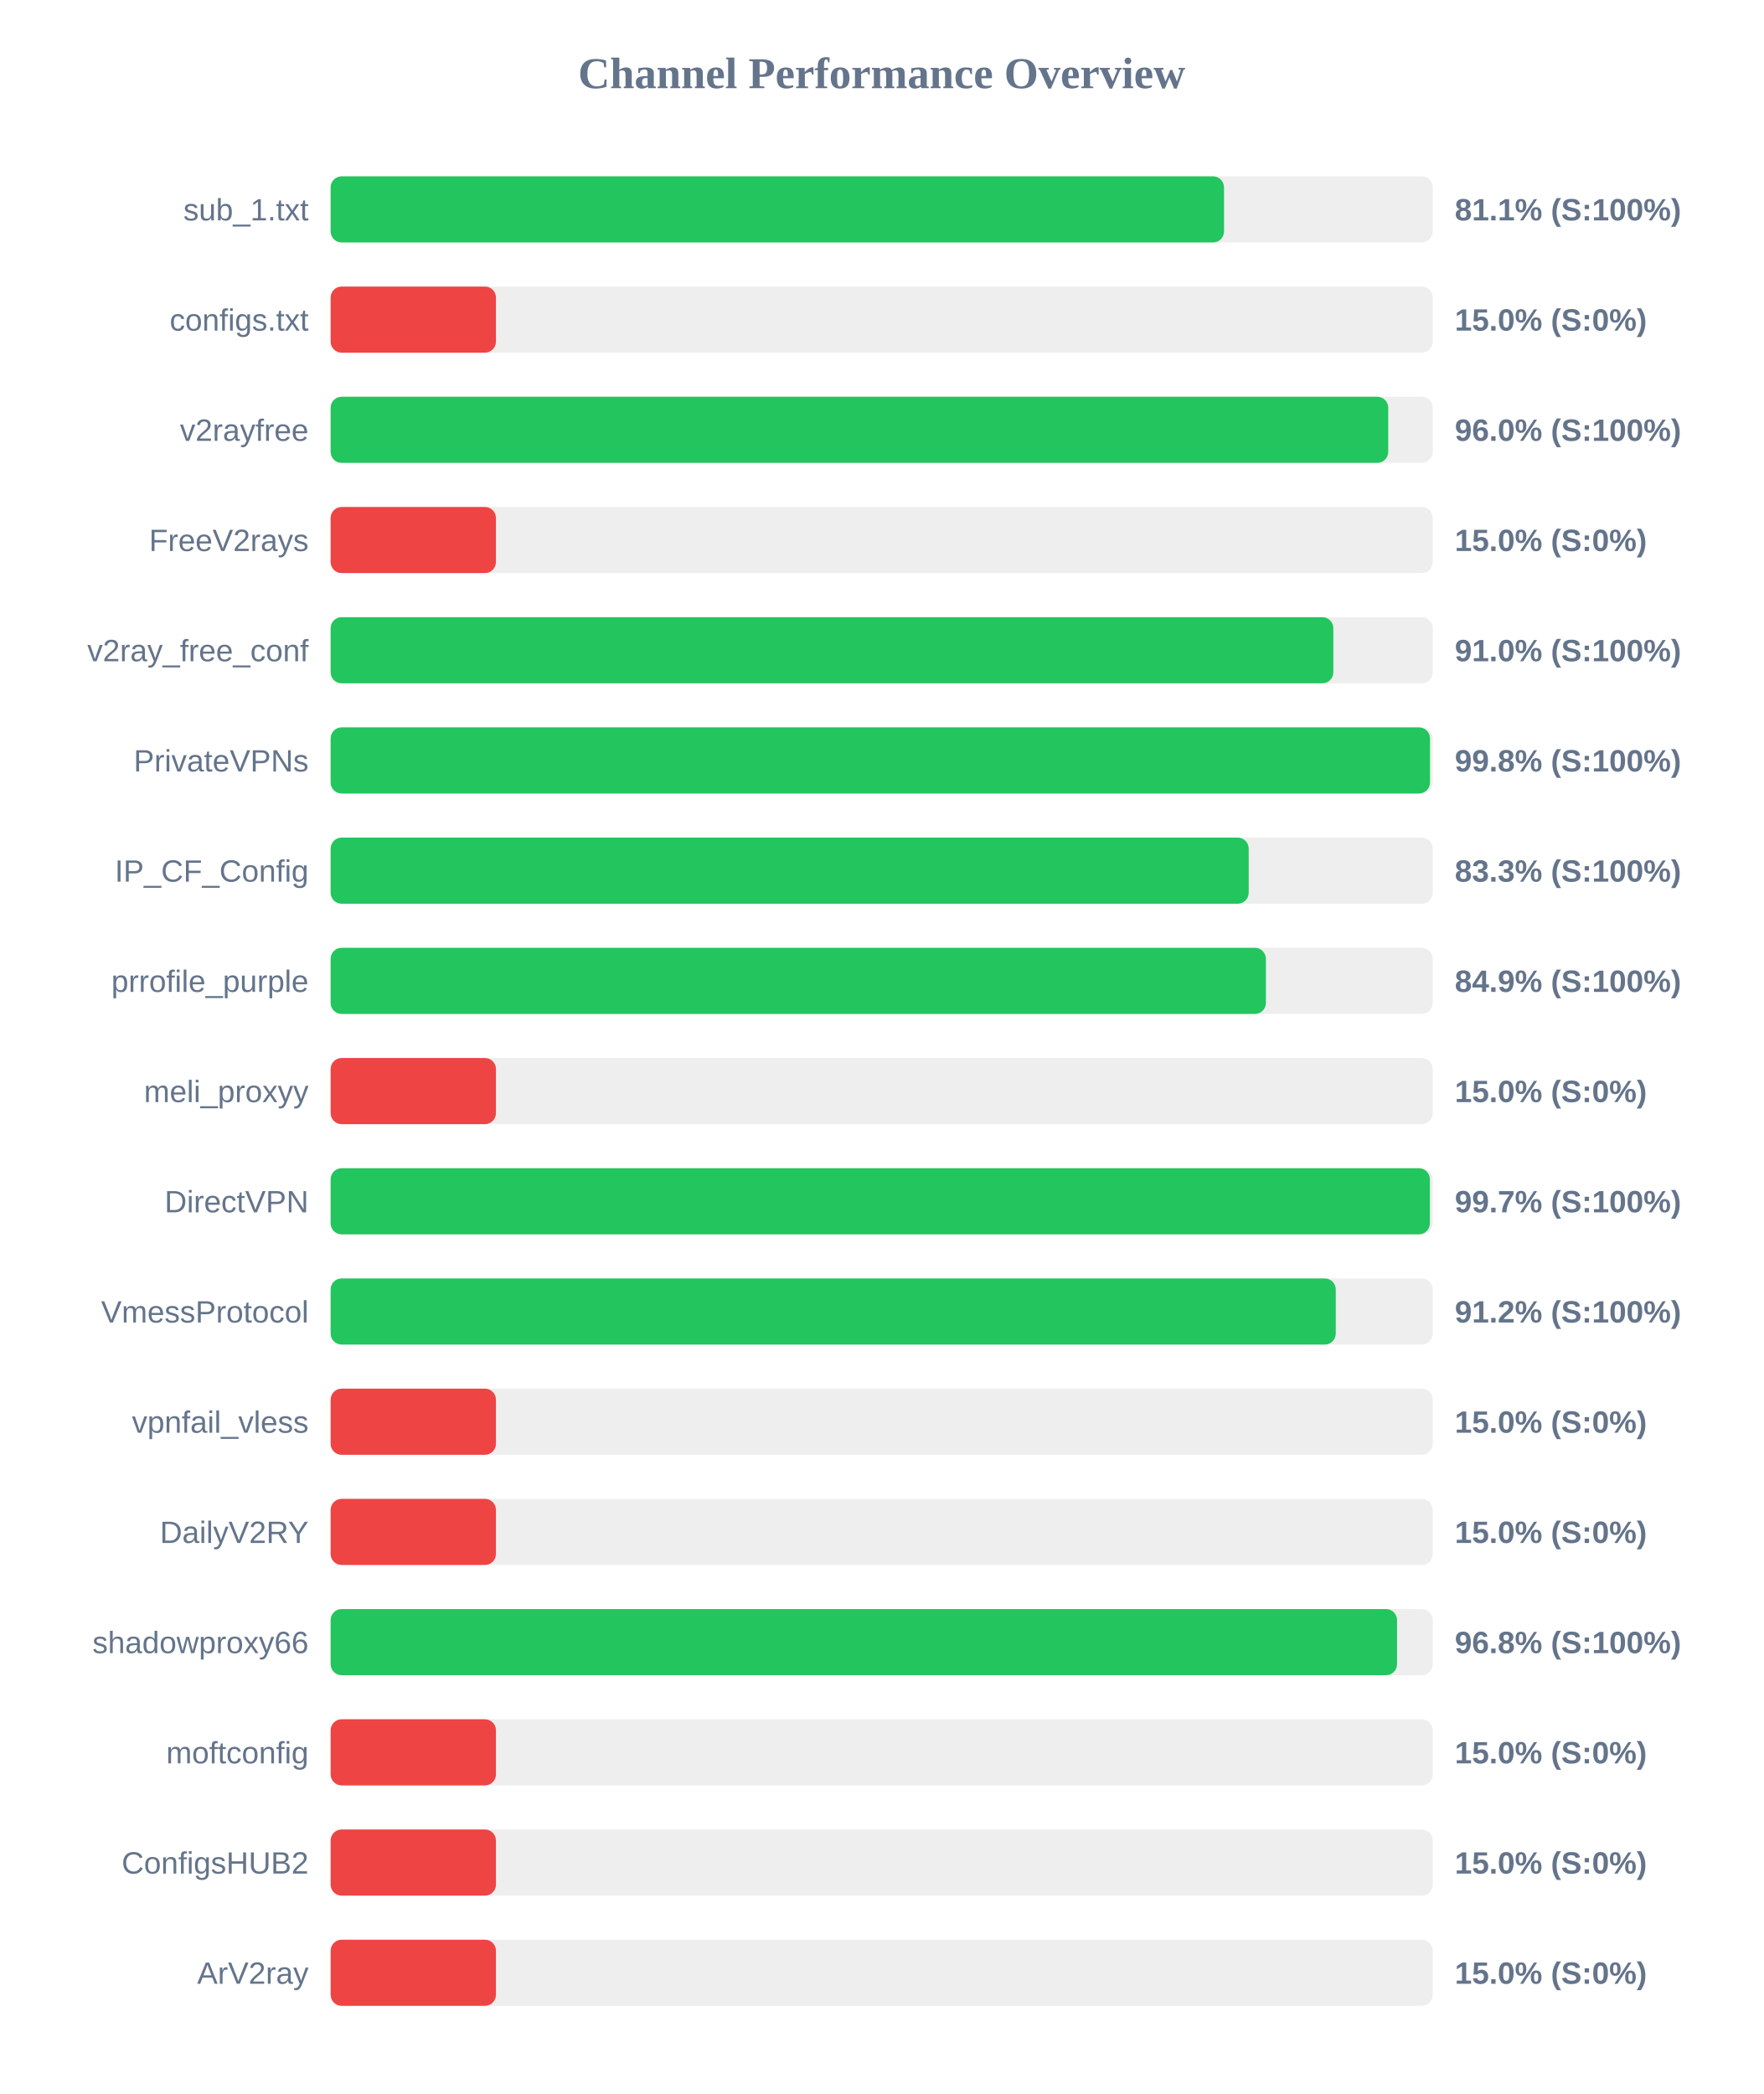
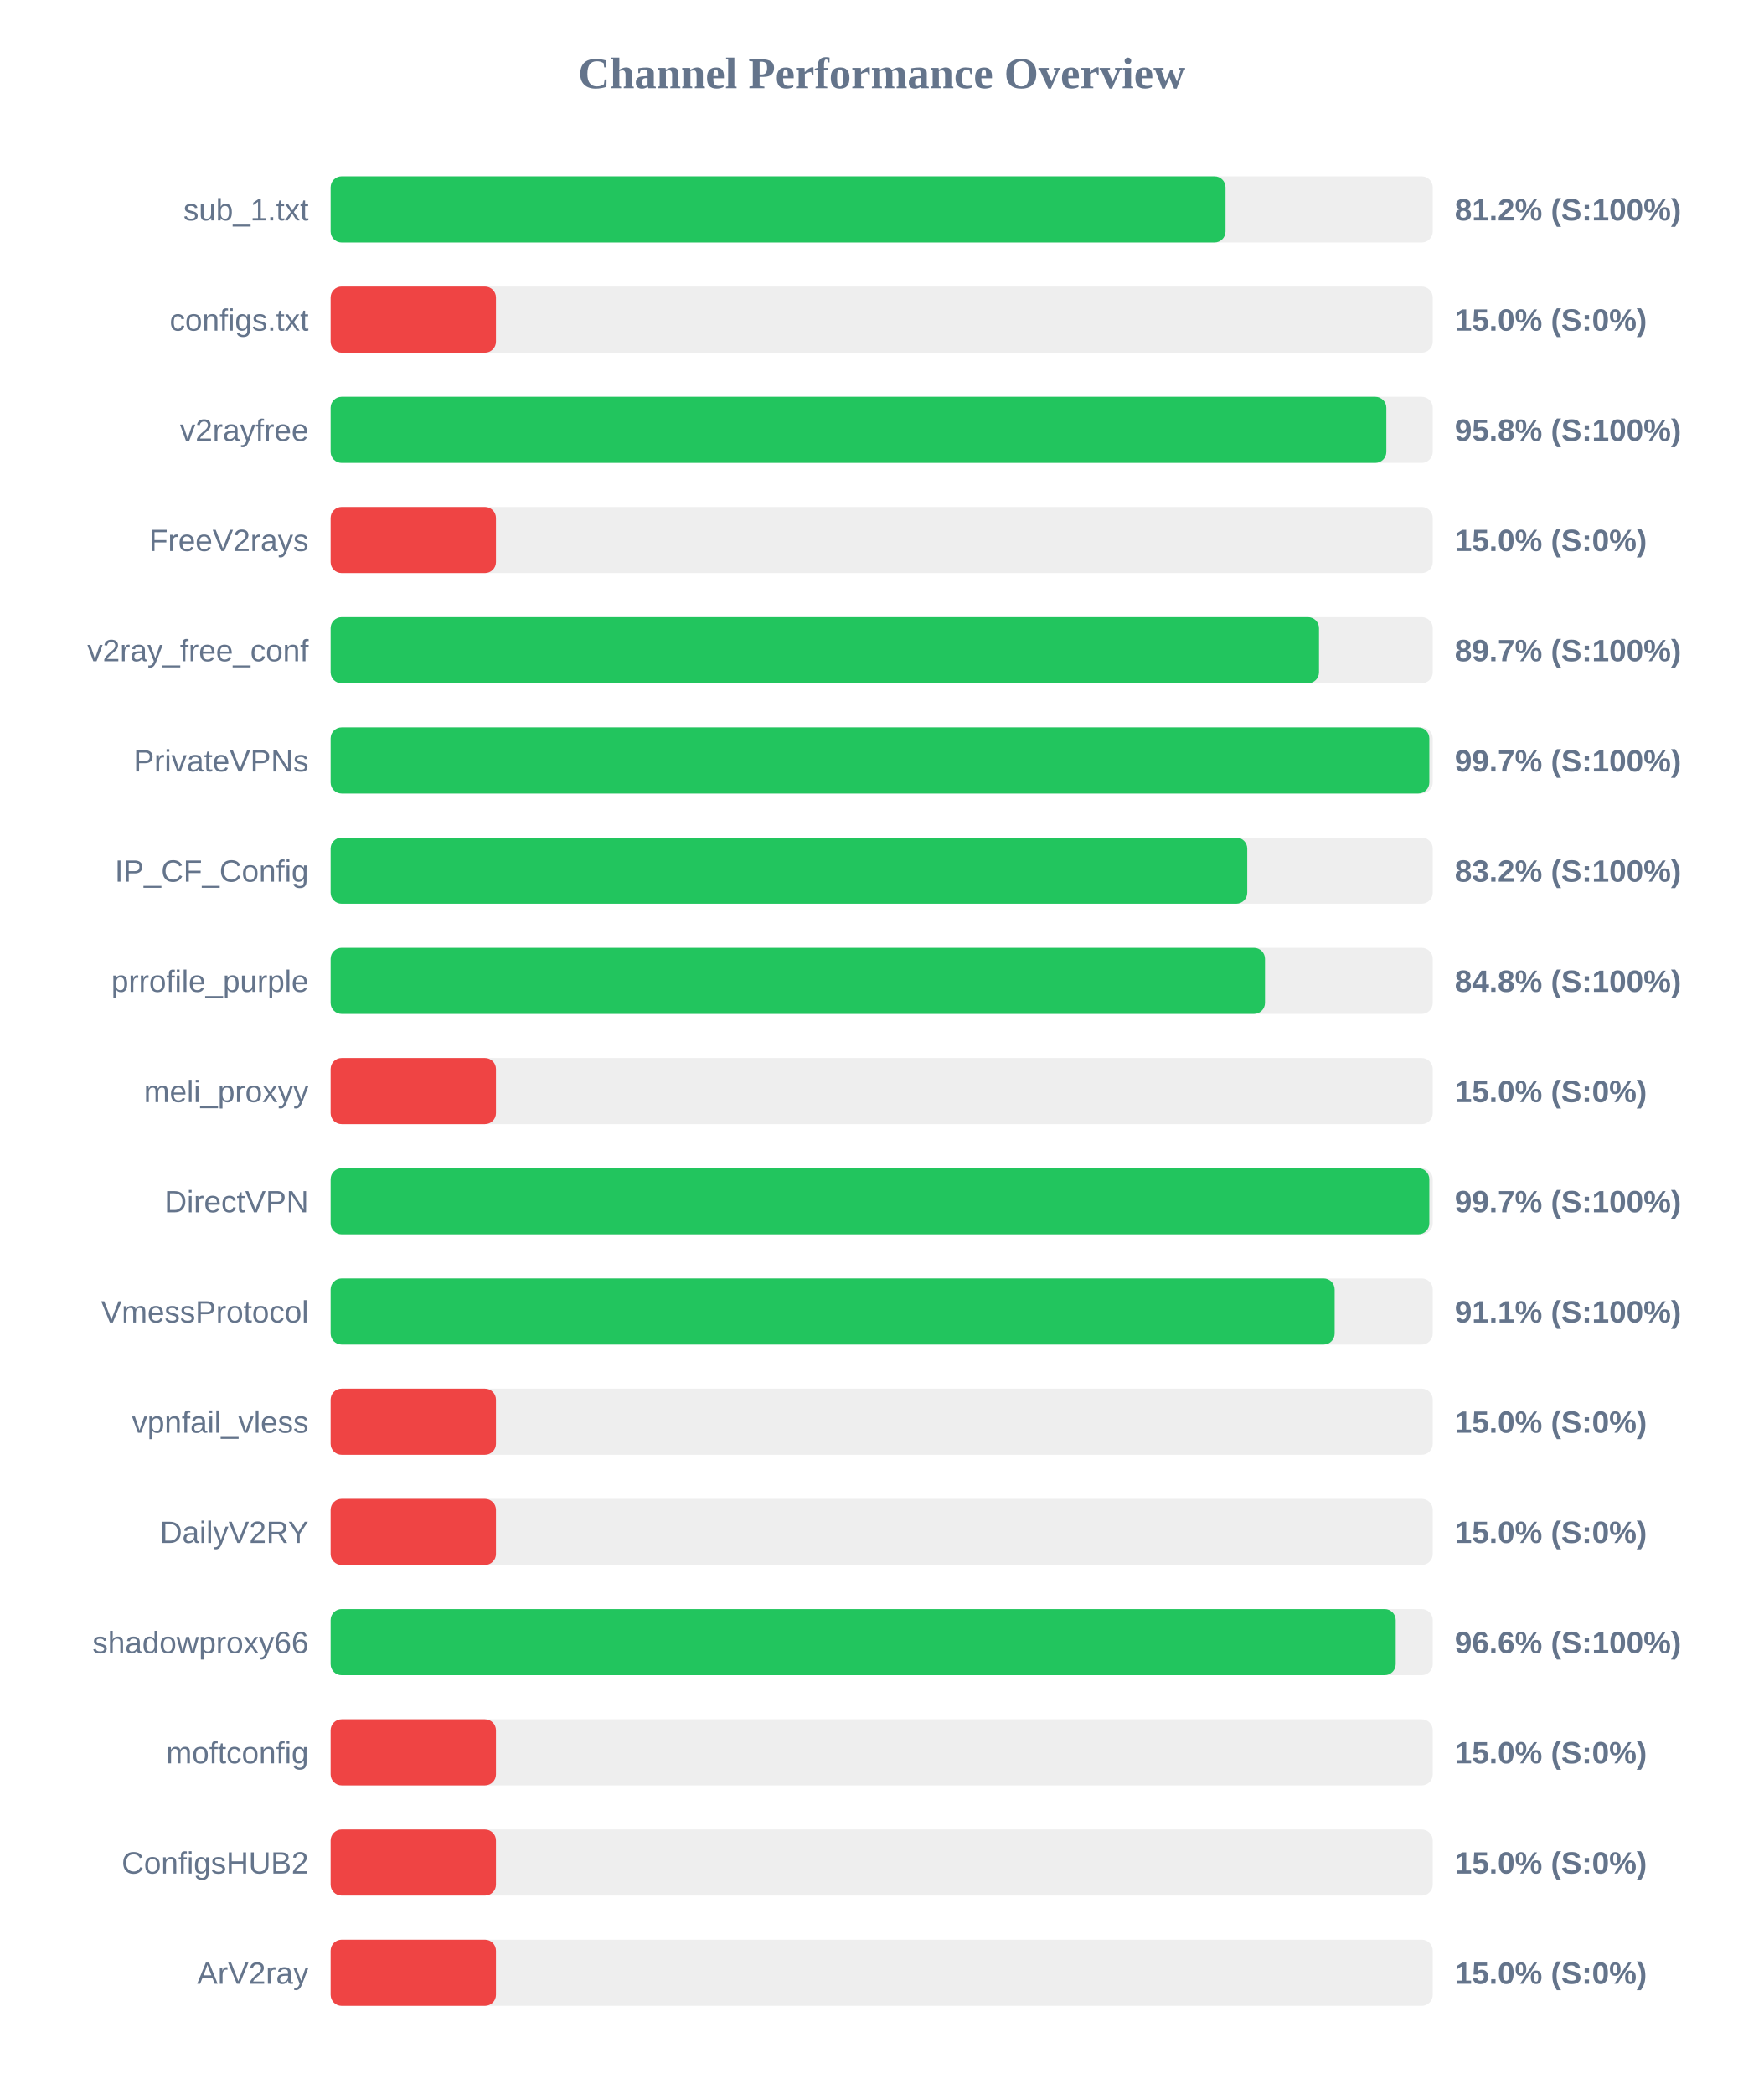
<svg xmlns="http://www.w3.org/2000/svg" width="800" height="950" version="1.1">
  <style>
        .row { font: 14px Arial; fill: #64748b; }
        .score { font: bold 14px Arial; fill: #64748b; }
    </style>
  <text x="400" y="40" text-anchor="middle" font-size="20px" font-weight="bold" fill="#64748b">Channel Performance Overview</text>
  <rect x="150" y="80" width="500" height="30" fill="#eee" rx="5" />
-   <rect x="150" y="80" width="405.3" height="30" fill="#22c55e" rx="5" />
+   <rect x="150" y="80" width="406.0" height="30" fill="#22c55e" rx="5" />
  <text x="140" y="100" text-anchor="end" class="row">sub_1.txt</text>
-   <text x="660" y="100" text-anchor="start" class="score">81.1% (S:100%)</text>
+   <text x="660" y="100" text-anchor="start" class="score">81.2% (S:100%)</text>
  <rect x="150" y="130" width="500" height="30" fill="#eee" rx="5" />
  <rect x="150" y="130" width="75.0" height="30" fill="#ef4444" rx="5" />
  <text x="140" y="150" text-anchor="end" class="row">configs.txt</text>
  <text x="660" y="150" text-anchor="start" class="score">15.0% (S:0%)</text>
  <rect x="150" y="180" width="500" height="30" fill="#eee" rx="5" />
-   <rect x="150" y="180" width="479.8" height="30" fill="#22c55e" rx="5" />
+   <rect x="150" y="180" width="478.95" height="30" fill="#22c55e" rx="5" />
  <text x="140" y="200" text-anchor="end" class="row">v2rayfree</text>
-   <text x="660" y="200" text-anchor="start" class="score">96.0% (S:100%)</text>
+   <text x="660" y="200" text-anchor="start" class="score">95.8% (S:100%)</text>
  <rect x="150" y="230" width="500" height="30" fill="#eee" rx="5" />
  <rect x="150" y="230" width="75.0" height="30" fill="#ef4444" rx="5" />
  <text x="140" y="250" text-anchor="end" class="row">FreeV2rays</text>
  <text x="660" y="250" text-anchor="start" class="score">15.0% (S:0%)</text>
  <rect x="150" y="280" width="500" height="30" fill="#eee" rx="5" />
-   <rect x="150" y="280" width="454.9" height="30" fill="#22c55e" rx="5" />
+   <rect x="150" y="280" width="448.4" height="30" fill="#22c55e" rx="5" />
  <text x="140" y="300" text-anchor="end" class="row">v2ray_free_conf</text>
-   <text x="660" y="300" text-anchor="start" class="score">91.0% (S:100%)</text>
+   <text x="660" y="300" text-anchor="start" class="score">89.7% (S:100%)</text>
  <rect x="150" y="330" width="500" height="30" fill="#eee" rx="5" />
-   <rect x="150" y="330" width="498.75" height="30" fill="#22c55e" rx="5" />
+   <rect x="150" y="330" width="498.45" height="30" fill="#22c55e" rx="5" />
  <text x="140" y="350" text-anchor="end" class="row">PrivateVPNs</text>
-   <text x="660" y="350" text-anchor="start" class="score">99.8% (S:100%)</text>
+   <text x="660" y="350" text-anchor="start" class="score">99.7% (S:100%)</text>
  <rect x="150" y="380" width="500" height="30" fill="#eee" rx="5" />
-   <rect x="150" y="380" width="416.5" height="30" fill="#22c55e" rx="5" />
+   <rect x="150" y="380" width="415.85" height="30" fill="#22c55e" rx="5" />
  <text x="140" y="400" text-anchor="end" class="row">IP_CF_Config</text>
-   <text x="660" y="400" text-anchor="start" class="score">83.3% (S:100%)</text>
+   <text x="660" y="400" text-anchor="start" class="score">83.2% (S:100%)</text>
  <rect x="150" y="430" width="500" height="30" fill="#eee" rx="5" />
-   <rect x="150" y="430" width="424.3" height="30" fill="#22c55e" rx="5" />
+   <rect x="150" y="430" width="423.9" height="30" fill="#22c55e" rx="5" />
  <text x="140" y="450" text-anchor="end" class="row">prrofile_purple</text>
-   <text x="660" y="450" text-anchor="start" class="score">84.9% (S:100%)</text>
+   <text x="660" y="450" text-anchor="start" class="score">84.8% (S:100%)</text>
  <rect x="150" y="480" width="500" height="30" fill="#eee" rx="5" />
  <rect x="150" y="480" width="75.0" height="30" fill="#ef4444" rx="5" />
  <text x="140" y="500" text-anchor="end" class="row">meli_proxyy</text>
  <text x="660" y="500" text-anchor="start" class="score">15.0% (S:0%)</text>
  <rect x="150" y="530" width="500" height="30" fill="#eee" rx="5" />
-   <rect x="150" y="530" width="498.7" height="30" fill="#22c55e" rx="5" />
+   <rect x="150" y="530" width="498.45" height="30" fill="#22c55e" rx="5" />
  <text x="140" y="550" text-anchor="end" class="row">DirectVPN</text>
  <text x="660" y="550" text-anchor="start" class="score">99.7% (S:100%)</text>
  <rect x="150" y="580" width="500" height="30" fill="#eee" rx="5" />
-   <rect x="150" y="580" width="456.0" height="30" fill="#22c55e" rx="5" />
+   <rect x="150" y="580" width="455.5" height="30" fill="#22c55e" rx="5" />
  <text x="140" y="600" text-anchor="end" class="row">VmessProtocol</text>
-   <text x="660" y="600" text-anchor="start" class="score">91.2% (S:100%)</text>
+   <text x="660" y="600" text-anchor="start" class="score">91.1% (S:100%)</text>
  <rect x="150" y="630" width="500" height="30" fill="#eee" rx="5" />
  <rect x="150" y="630" width="75.0" height="30" fill="#ef4444" rx="5" />
  <text x="140" y="650" text-anchor="end" class="row">vpnfail_vless</text>
  <text x="660" y="650" text-anchor="start" class="score">15.0% (S:0%)</text>
  <rect x="150" y="680" width="500" height="30" fill="#eee" rx="5" />
  <rect x="150" y="680" width="75.0" height="30" fill="#ef4444" rx="5" />
  <text x="140" y="700" text-anchor="end" class="row">DailyV2RY</text>
  <text x="660" y="700" text-anchor="start" class="score">15.0% (S:0%)</text>
  <rect x="150" y="730" width="500" height="30" fill="#eee" rx="5" />
-   <rect x="150" y="730" width="483.8" height="30" fill="#22c55e" rx="5" />
+   <rect x="150" y="730" width="483.2" height="30" fill="#22c55e" rx="5" />
  <text x="140" y="750" text-anchor="end" class="row">shadowproxy66</text>
-   <text x="660" y="750" text-anchor="start" class="score">96.8% (S:100%)</text>
+   <text x="660" y="750" text-anchor="start" class="score">96.6% (S:100%)</text>
  <rect x="150" y="780" width="500" height="30" fill="#eee" rx="5" />
  <rect x="150" y="780" width="75.0" height="30" fill="#ef4444" rx="5" />
  <text x="140" y="800" text-anchor="end" class="row">moftconfig</text>
  <text x="660" y="800" text-anchor="start" class="score">15.0% (S:0%)</text>
  <rect x="150" y="830" width="500" height="30" fill="#eee" rx="5" />
  <rect x="150" y="830" width="75.0" height="30" fill="#ef4444" rx="5" />
  <text x="140" y="850" text-anchor="end" class="row">ConfigsHUB2</text>
  <text x="660" y="850" text-anchor="start" class="score">15.0% (S:0%)</text>
  <rect x="150" y="880" width="500" height="30" fill="#eee" rx="5" />
  <rect x="150" y="880" width="75.0" height="30" fill="#ef4444" rx="5" />
  <text x="140" y="900" text-anchor="end" class="row">ArV2ray</text>
  <text x="660" y="900" text-anchor="start" class="score">15.0% (S:0%)</text>
</svg>
